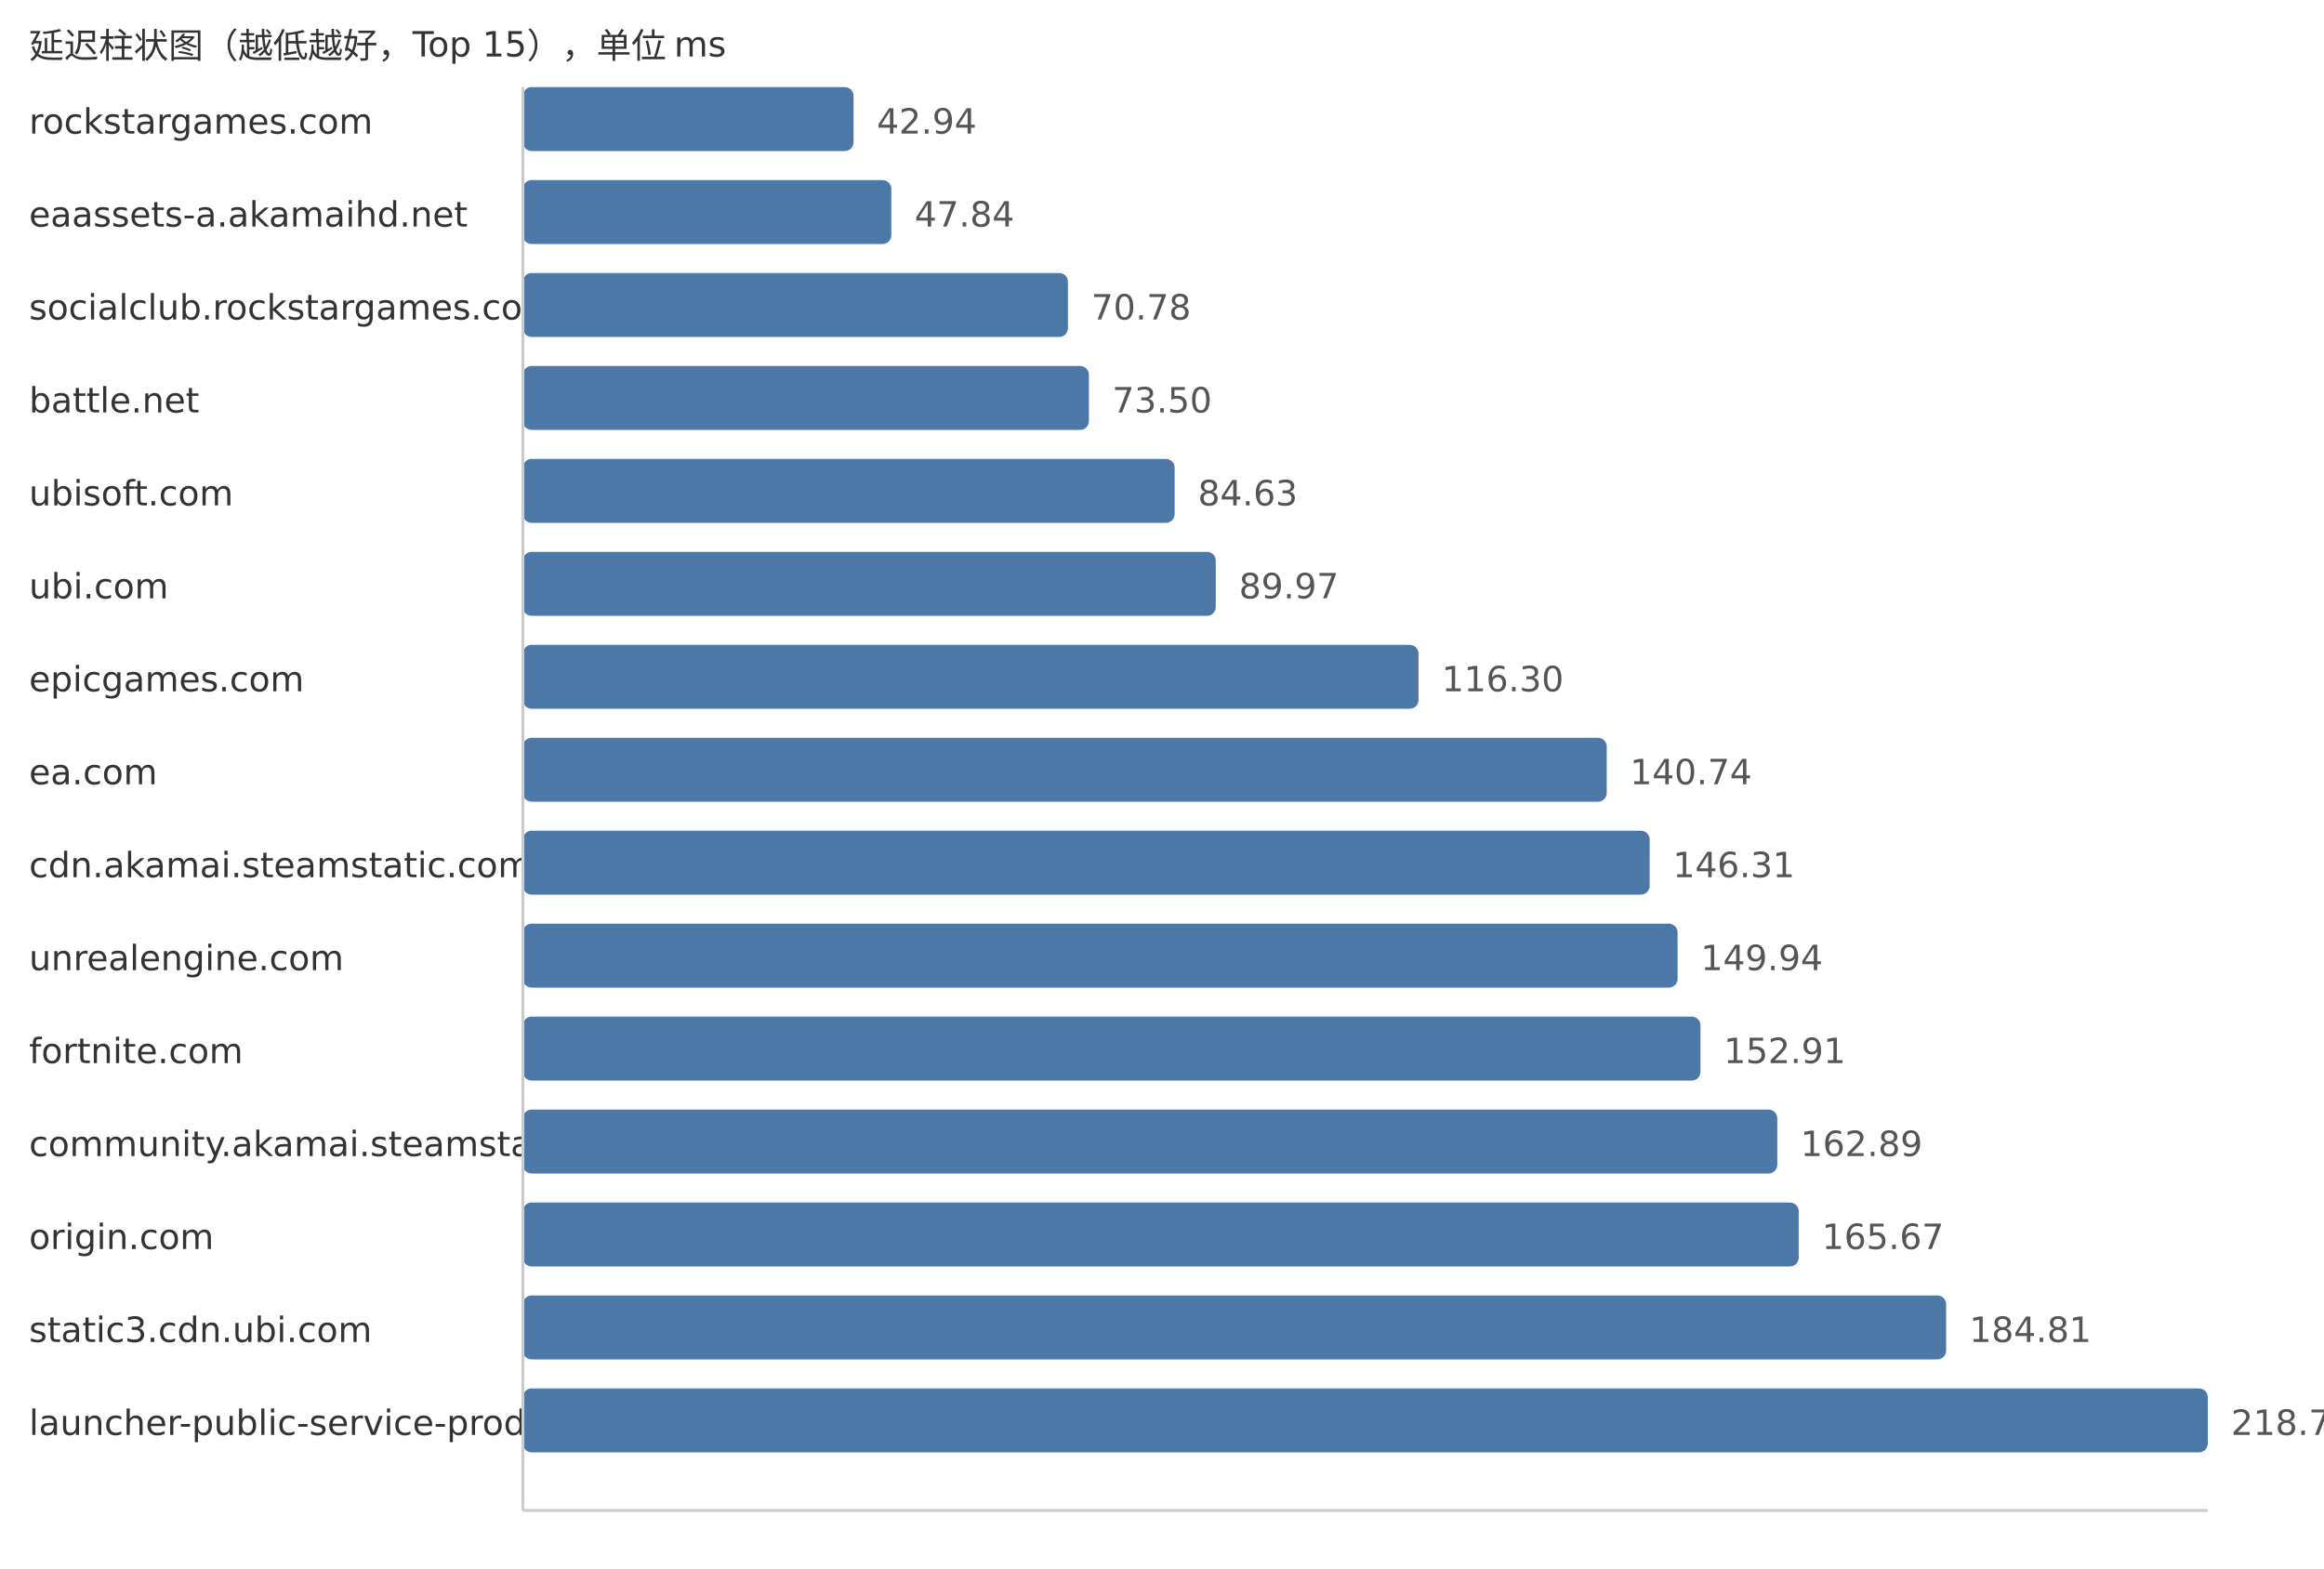
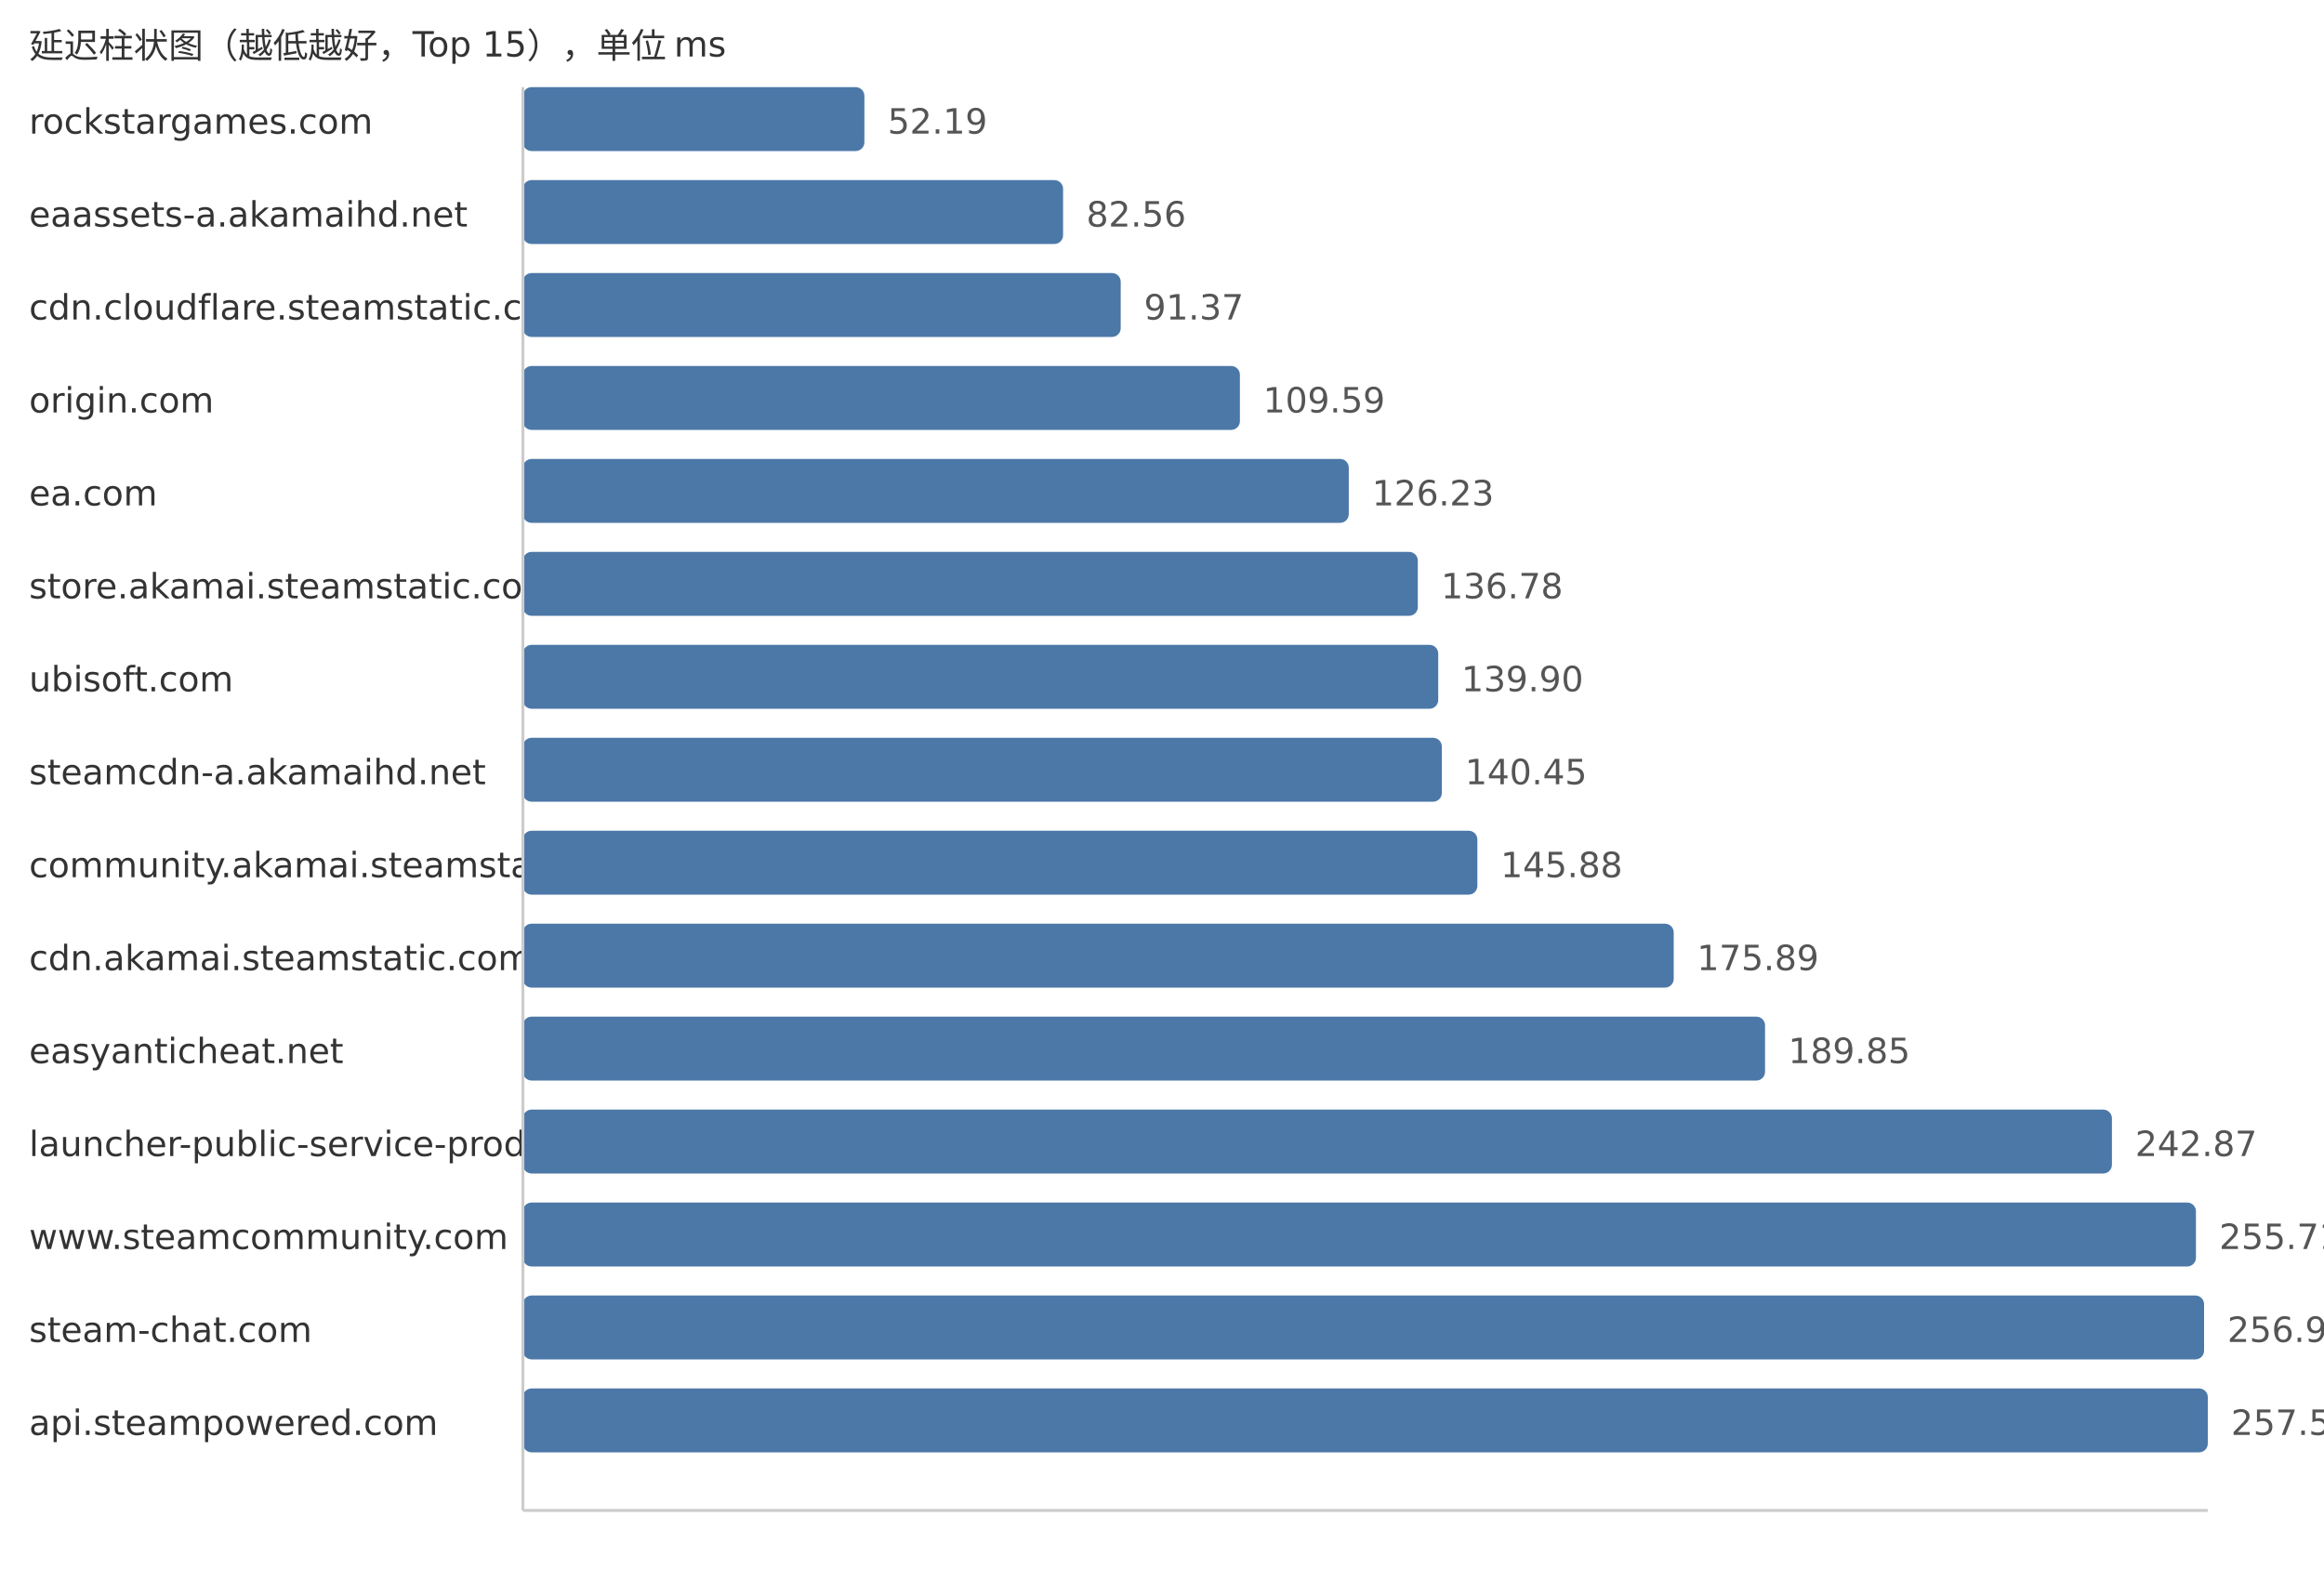
<svg xmlns="http://www.w3.org/2000/svg" width="800" height="540">
  <style> .label{font-family:DejaVu Sans,Verdana,Geneva,sans-serif;font-size:12px;fill:#333} .value{font-family:DejaVu Sans,Verdana,Geneva,sans-serif;font-size:12px;fill:#555} </style>
  <text x="10" y="20" class="label">延迟柱状图（越低越好，Top 15），单位 ms</text>
  <text x="10" y="46" class="label">rockstargames.com</text>
-   <rect x="180" y="30" width="113.83" height="22" fill="#4c78a8" rx="3" />
-   <text x="301.83" y="46" class="value">42.94</text>
+   <rect x="180" y="30" width="117.55" height="22" fill="#4c78a8" rx="3" />
+   <text x="305.55" y="46" class="value">52.19</text>
  <text x="10" y="78" class="label">eaassets-a.akamaihd.net</text>
-   <rect x="180" y="62" width="126.82" height="22" fill="#4c78a8" rx="3" />
-   <text x="314.82" y="78" class="value">47.84</text>
-   <text x="10" y="110" class="label">socialclub.rockstargames.com</text>
-   <rect x="180" y="94" width="187.63" height="22" fill="#4c78a8" rx="3" />
-   <text x="375.63" y="110" class="value">70.78</text>
-   <text x="10" y="142" class="label">battle.net</text>
-   <rect x="180" y="126" width="194.84" height="22" fill="#4c78a8" rx="3" />
-   <text x="382.84" y="142" class="value">73.50</text>
-   <text x="10" y="174" class="label">ubisoft.com</text>
-   <rect x="180" y="158" width="224.35" height="22" fill="#4c78a8" rx="3" />
-   <text x="412.35" y="174" class="value">84.63</text>
-   <text x="10" y="206" class="label">ubi.com</text>
-   <rect x="180" y="190" width="238.51" height="22" fill="#4c78a8" rx="3" />
-   <text x="426.51" y="206" class="value">89.97</text>
-   <text x="10" y="238" class="label">epicgames.com</text>
-   <rect x="180" y="222" width="308.3" height="22" fill="#4c78a8" rx="3" />
-   <text x="496.3" y="238" class="value">116.30</text>
-   <text x="10" y="270" class="label">ea.com</text>
-   <rect x="180" y="254" width="373.09" height="22" fill="#4c78a8" rx="3" />
-   <text x="561.09" y="270" class="value">140.74</text>
-   <text x="10" y="302" class="label">cdn.akamai.steamstatic.com</text>
-   <rect x="180" y="286" width="387.86" height="22" fill="#4c78a8" rx="3" />
-   <text x="575.86" y="302" class="value">146.31</text>
-   <text x="10" y="334" class="label">unrealengine.com</text>
-   <rect x="180" y="318" width="397.48" height="22" fill="#4c78a8" rx="3" />
-   <text x="585.48" y="334" class="value">149.94</text>
-   <text x="10" y="366" class="label">fortnite.com</text>
-   <rect x="180" y="350" width="405.36" height="22" fill="#4c78a8" rx="3" />
-   <text x="593.36" y="366" class="value">152.91</text>
-   <text x="10" y="398" class="label">community.akamai.steamstatic.com</text>
-   <rect x="180" y="382" width="431.81" height="22" fill="#4c78a8" rx="3" />
-   <text x="619.81" y="398" class="value">162.89</text>
-   <text x="10" y="430" class="label">origin.com</text>
-   <rect x="180" y="414" width="439.18" height="22" fill="#4c78a8" rx="3" />
-   <text x="627.18" y="430" class="value">165.67</text>
-   <text x="10" y="462" class="label">static3.cdn.ubi.com</text>
-   <rect x="180" y="446" width="489.92" height="22" fill="#4c78a8" rx="3" />
-   <text x="677.92" y="462" class="value">184.81</text>
-   <text x="10" y="494" class="label">launcher-public-service-prod06.ol.epicgames.com</text>
+   <rect x="180" y="62" width="185.95" height="22" fill="#4c78a8" rx="3" />
+   <text x="373.95" y="78" class="value">82.56</text>
+   <text x="10" y="110" class="label">cdn.cloudflare.steamstatic.com</text>
+   <rect x="180" y="94" width="205.79" height="22" fill="#4c78a8" rx="3" />
+   <text x="393.79" y="110" class="value">91.37</text>
+   <text x="10" y="142" class="label">origin.com</text>
+   <rect x="180" y="126" width="246.82" height="22" fill="#4c78a8" rx="3" />
+   <text x="434.82" y="142" class="value">109.59</text>
+   <text x="10" y="174" class="label">ea.com</text>
+   <rect x="180" y="158" width="284.3" height="22" fill="#4c78a8" rx="3" />
+   <text x="472.3" y="174" class="value">126.23</text>
+   <text x="10" y="206" class="label">store.akamai.steamstatic.com</text>
+   <rect x="180" y="190" width="308.06" height="22" fill="#4c78a8" rx="3" />
+   <text x="496.06" y="206" class="value">136.78</text>
+   <text x="10" y="238" class="label">ubisoft.com</text>
+   <rect x="180" y="222" width="315.09" height="22" fill="#4c78a8" rx="3" />
+   <text x="503.09" y="238" class="value">139.90</text>
+   <text x="10" y="270" class="label">steamcdn-a.akamaihd.net</text>
+   <rect x="180" y="254" width="316.33" height="22" fill="#4c78a8" rx="3" />
+   <text x="504.33" y="270" class="value">140.45</text>
+   <text x="10" y="302" class="label">community.akamai.steamstatic.com</text>
+   <rect x="180" y="286" width="328.56" height="22" fill="#4c78a8" rx="3" />
+   <text x="516.56" y="302" class="value">145.88</text>
+   <text x="10" y="334" class="label">cdn.akamai.steamstatic.com</text>
+   <rect x="180" y="318" width="396.15" height="22" fill="#4c78a8" rx="3" />
+   <text x="584.15" y="334" class="value">175.89</text>
+   <text x="10" y="366" class="label">easyanticheat.net</text>
+   <rect x="180" y="350" width="427.59" height="22" fill="#4c78a8" rx="3" />
+   <text x="615.59" y="366" class="value">189.85</text>
+   <text x="10" y="398" class="label">launcher-public-service-prod06.ol.epicgames.com</text>
+   <rect x="180" y="382" width="547.0" height="22" fill="#4c78a8" rx="3" />
+   <text x="735.0" y="398" class="value">242.87</text>
+   <text x="10" y="430" class="label">www.steamcommunity.com</text>
+   <rect x="180" y="414" width="575.92" height="22" fill="#4c78a8" rx="3" />
+   <text x="763.92" y="430" class="value">255.71</text>
+   <text x="10" y="462" class="label">steam-chat.com</text>
+   <rect x="180" y="446" width="578.72" height="22" fill="#4c78a8" rx="3" />
+   <text x="766.72" y="462" class="value">256.95</text>
+   <text x="10" y="494" class="label">api.steampowered.com</text>
  <rect x="180" y="478" width="580.0" height="22" fill="#4c78a8" rx="3" />
-   <text x="768.0" y="494" class="value">218.79</text>
+   <text x="768.0" y="494" class="value">257.52</text>
  <line x1="180" y1="30" x2="180" y2="520" stroke="#ccc" />
  <line x1="180" y1="520" x2="760" y2="520" stroke="#ccc" />
</svg>
